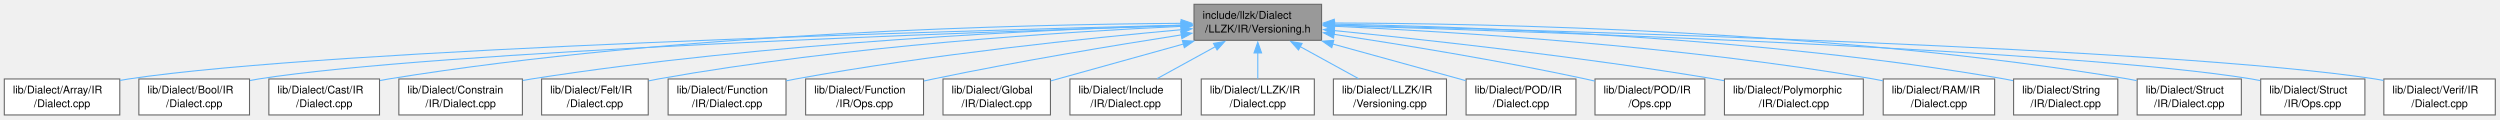
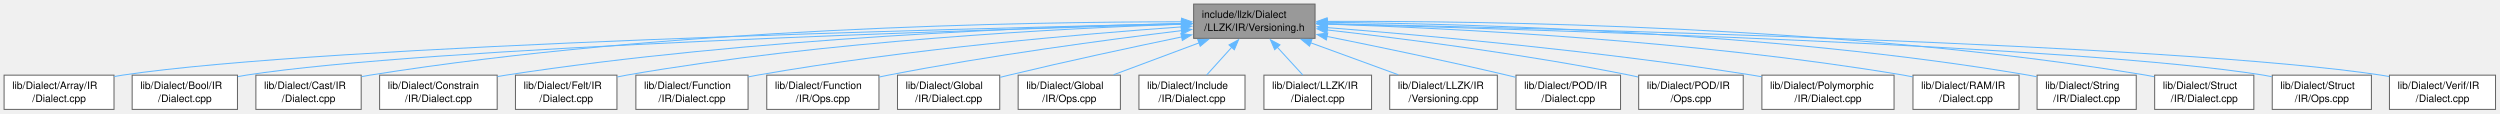
- <svg xmlns="http://www.w3.org/2000/svg" xmlns:xlink="http://www.w3.org/1999/xlink" width="2327pt" height="111pt" viewBox="0.00 0.00 2327.00 111.00">
+ <svg xmlns="http://www.w3.org/2000/svg" xmlns:xlink="http://www.w3.org/1999/xlink" width="2445pt" height="111pt" viewBox="0.00 0.00 2445.00 111.00">
  <g id="graph0" class="graph" transform="scale(1 1) rotate(0) translate(4 107)">
    <g id="Node000001" class="node">
      <g id="a_Node000001">
        <a xlink:title=" ">
-           <polygon fill="#999999" stroke="#666666" points="1226.12,-103 1107.38,-103 1107.38,-69.5 1226.12,-69.5 1226.12,-103" />
-           <text xml:space="preserve" text-anchor="start" x="1115.38" y="-89.5" font-family="Helvetica,sans-Serif" font-size="10.00">include/llzk/Dialect</text>
-           <text xml:space="preserve" text-anchor="middle" x="1166.75" y="-76.75" font-family="Helvetica,sans-Serif" font-size="10.00">/LLZK/IR/Versioning.h</text>
+           <polygon fill="#999999" stroke="#666666" points="1282.12,-103 1163.38,-103 1163.38,-69.5 1282.12,-69.5 1282.12,-103" />
+           <text xml:space="preserve" text-anchor="start" x="1171.38" y="-89.5" font-family="Helvetica,sans-Serif" font-size="10.00">include/llzk/Dialect</text>
+           <text xml:space="preserve" text-anchor="middle" x="1222.75" y="-76.75" font-family="Helvetica,sans-Serif" font-size="10.00">/LLZK/IR/Versioning.h</text>
        </a>
      </g>
    </g>
    <g id="Node000002" class="node">
      <g id="a_Node000002">
        <a xlink:href="Array_2IR_2Dialect_8cpp.html" target="_top" xlink:title=" ">
          <polygon fill="white" stroke="#666666" points="107.5,-33.5 0,-33.5 0,0 107.5,0 107.5,-33.5" />
          <text xml:space="preserve" text-anchor="start" x="8" y="-20" font-family="Helvetica,sans-Serif" font-size="10.00">lib/Dialect/Array/IR</text>
          <text xml:space="preserve" text-anchor="middle" x="53.75" y="-7.25" font-family="Helvetica,sans-Serif" font-size="10.00">/Dialect.cpp</text>
        </a>
      </g>
    </g>
    <g id="edge1_Node000001_Node000002" class="edge">
      <g id="a_edge1_Node000001_Node000002">
        <a xlink:title=" ">
-           <path fill="none" stroke="#63b8ff" d="M1095.66,-83.6C891.42,-78.56 305.49,-61.98 115.75,-33.5 113.11,-33.1 110.43,-32.64 107.72,-32.14" />
-           <polygon fill="#63b8ff" stroke="#63b8ff" points="1095.52,-87.1 1105.6,-83.84 1095.69,-80.1 1095.52,-87.1" />
+           <path fill="none" stroke="#63b8ff" d="M1151.86,-83.81C940.49,-79.21 316.86,-63.43 115.75,-33.5 113.11,-33.11 110.43,-32.65 107.72,-32.14" />
+           <polygon fill="#63b8ff" stroke="#63b8ff" points="1151.51,-87.3 1161.59,-84.02 1151.66,-80.3 1151.51,-87.3" />
        </a>
      </g>
    </g>
    <g id="Node000003" class="node">
      <g id="a_Node000003">
        <a xlink:href="Bool_2IR_2Dialect_8cpp.html" target="_top" xlink:title=" ">
          <polygon fill="white" stroke="#666666" points="228.25,-33.5 125.25,-33.5 125.25,0 228.25,0 228.25,-33.5" />
          <text xml:space="preserve" text-anchor="start" x="133.25" y="-20" font-family="Helvetica,sans-Serif" font-size="10.00">lib/Dialect/Bool/IR</text>
          <text xml:space="preserve" text-anchor="middle" x="176.75" y="-7.25" font-family="Helvetica,sans-Serif" font-size="10.00">/Dialect.cpp</text>
        </a>
      </g>
    </g>
    <g id="edge2_Node000001_Node000003" class="edge">
      <g id="a_edge2_Node000001_Node000003">
        <a xlink:title=" ">
-           <path fill="none" stroke="#63b8ff" d="M1095.53,-83.14C907.7,-77.29 402.02,-59.52 236.75,-33.5 234.09,-33.08 231.38,-32.59 228.65,-32.06" />
-           <polygon fill="#63b8ff" stroke="#63b8ff" points="1095.28,-86.64 1105.39,-83.45 1095.5,-79.64 1095.28,-86.64" />
+           <path fill="none" stroke="#63b8ff" d="M1151.67,-83.41C956.18,-78.03 413.3,-61.01 236.75,-33.5 234.09,-33.09 231.38,-32.6 228.65,-32.07" />
+           <polygon fill="#63b8ff" stroke="#63b8ff" points="1151.33,-86.9 1161.42,-83.67 1151.52,-79.9 1151.33,-86.9" />
        </a>
      </g>
    </g>
    <g id="Node000004" class="node">
      <g id="a_Node000004">
        <a xlink:href="Cast_2IR_2Dialect_8cpp.html" target="_top" xlink:title=" ">
          <polygon fill="white" stroke="#666666" points="349.25,-33.5 246.25,-33.5 246.25,0 349.25,0 349.25,-33.5" />
          <text xml:space="preserve" text-anchor="start" x="254.25" y="-20" font-family="Helvetica,sans-Serif" font-size="10.00">lib/Dialect/Cast/IR</text>
          <text xml:space="preserve" text-anchor="middle" x="297.75" y="-7.25" font-family="Helvetica,sans-Serif" font-size="10.00">/Dialect.cpp</text>
        </a>
      </g>
    </g>
    <g id="edge3_Node000001_Node000004" class="edge">
      <g id="a_edge3_Node000001_Node000004">
        <a xlink:title=" ">
-           <path fill="none" stroke="#63b8ff" d="M1095.44,-85.29C953.86,-84.35 627.68,-77.14 357.75,-33.5 355.09,-33.07 352.38,-32.57 349.65,-32.03" />
-           <polygon fill="#63b8ff" stroke="#63b8ff" points="1095.4,-88.79 1105.42,-85.34 1095.44,-81.79 1095.4,-88.79" />
+           <path fill="none" stroke="#63b8ff" d="M1151.89,-85.71C1003.55,-85.65 649.87,-80.11 357.75,-33.5 355.09,-33.08 352.38,-32.58 349.65,-32.04" />
+           <polygon fill="#63b8ff" stroke="#63b8ff" points="1151.55,-89.21 1161.54,-85.71 1151.54,-82.21 1151.55,-89.21" />
        </a>
      </g>
    </g>
    <g id="Node000005" class="node">
      <g id="a_Node000005">
        <a xlink:href="Constrain_2IR_2Dialect_8cpp.html" target="_top" xlink:title=" ">
          <polygon fill="white" stroke="#666666" points="482.25,-33.5 367.25,-33.5 367.25,0 482.25,0 482.25,-33.5" />
          <text xml:space="preserve" text-anchor="start" x="375.25" y="-20" font-family="Helvetica,sans-Serif" font-size="10.00">lib/Dialect/Constrain</text>
          <text xml:space="preserve" text-anchor="middle" x="424.75" y="-7.25" font-family="Helvetica,sans-Serif" font-size="10.00">/IR/Dialect.cpp</text>
        </a>
      </g>
    </g>
    <g id="edge4_Node000001_Node000005" class="edge">
      <g id="a_edge4_Node000001_Node000005">
        <a xlink:title=" ">
-           <path fill="none" stroke="#63b8ff" d="M1096,-83.5C972.49,-79.64 709.8,-67.8 490.75,-33.5 488.07,-33.08 485.34,-32.61 482.6,-32.1" />
-           <polygon fill="#63b8ff" stroke="#63b8ff" points="1095.54,-86.99 1105.65,-83.8 1095.76,-80 1095.54,-86.99" />
+           <path fill="none" stroke="#63b8ff" d="M1151.63,-84.08C1020.32,-81.07 731.25,-70.44 490.75,-33.5 488.07,-33.09 485.34,-32.62 482.59,-32.12" />
+           <polygon fill="#63b8ff" stroke="#63b8ff" points="1151.49,-87.58 1161.57,-84.3 1151.65,-80.58 1151.49,-87.58" />
        </a>
      </g>
    </g>
    <g id="Node000006" class="node">
      <g id="a_Node000006">
        <a xlink:href="Felt_2IR_2Dialect_8cpp.html" target="_top" xlink:title=" ">
          <polygon fill="white" stroke="#666666" points="599.38,-33.5 500.12,-33.5 500.12,0 599.38,0 599.38,-33.5" />
          <text xml:space="preserve" text-anchor="start" x="508.12" y="-20" font-family="Helvetica,sans-Serif" font-size="10.00">lib/Dialect/Felt/IR</text>
          <text xml:space="preserve" text-anchor="middle" x="549.75" y="-7.25" font-family="Helvetica,sans-Serif" font-size="10.00">/Dialect.cpp</text>
        </a>
      </g>
    </g>
    <g id="edge5_Node000001_Node000006" class="edge">
      <g id="a_edge5_Node000001_Node000006">
        <a xlink:title=" ">
-           <path fill="none" stroke="#63b8ff" d="M1096.03,-82.51C989.61,-77.53 782.25,-64.48 608.75,-33.5 605.83,-32.98 602.84,-32.38 599.83,-31.73" />
-           <polygon fill="#63b8ff" stroke="#63b8ff" points="1095.6,-85.99 1105.75,-82.95 1095.92,-79 1095.6,-85.99" />
+           <path fill="none" stroke="#63b8ff" d="M1151.61,-83.33C1036.68,-79.32 803.36,-67.4 608.75,-33.5 605.83,-32.99 602.84,-32.4 599.83,-31.76" />
+           <polygon fill="#63b8ff" stroke="#63b8ff" points="1151.41,-86.83 1161.52,-83.67 1151.64,-79.83 1151.41,-86.83" />
        </a>
      </g>
    </g>
    <g id="Node000007" class="node">
      <g id="a_Node000007">
        <a xlink:href="Function_2IR_2Dialect_8cpp.html" target="_top" xlink:title=" ">
          <polygon fill="white" stroke="#666666" points="727.62,-33.5 617.88,-33.5 617.88,0 727.62,0 727.62,-33.5" />
          <text xml:space="preserve" text-anchor="start" x="625.88" y="-20" font-family="Helvetica,sans-Serif" font-size="10.00">lib/Dialect/Function</text>
          <text xml:space="preserve" text-anchor="middle" x="672.75" y="-7.25" font-family="Helvetica,sans-Serif" font-size="10.00">/IR/Dialect.cpp</text>
        </a>
      </g>
    </g>
    <g id="edge6_Node000001_Node000007" class="edge">
      <g id="a_edge6_Node000001_Node000007">
        <a xlink:title=" ">
-           <path fill="none" stroke="#63b8ff" d="M1095.53,-79.35C1009.92,-71.64 862.1,-56.38 736.75,-33.5 733.82,-32.97 730.83,-32.38 727.82,-31.75" />
-           <polygon fill="#63b8ff" stroke="#63b8ff" points="1095.16,-82.83 1105.43,-80.23 1095.78,-75.86 1095.16,-82.83" />
+           <path fill="none" stroke="#63b8ff" d="M1151.42,-80.69C1056.32,-73.91 882.97,-59.16 736.75,-33.5 733.82,-32.99 730.82,-32.41 727.81,-31.8" />
+           <polygon fill="#63b8ff" stroke="#63b8ff" points="1151.18,-84.18 1161.4,-81.39 1151.67,-77.2 1151.18,-84.18" />
        </a>
      </g>
    </g>
    <g id="Node000008" class="node">
      <g id="a_Node000008">
        <a xlink:href="Function_2IR_2Ops_8cpp.html" target="_top" xlink:title=" ">
          <polygon fill="white" stroke="#666666" points="855.62,-33.5 745.88,-33.5 745.88,0 855.62,0 855.62,-33.5" />
          <text xml:space="preserve" text-anchor="start" x="753.88" y="-20" font-family="Helvetica,sans-Serif" font-size="10.00">lib/Dialect/Function</text>
          <text xml:space="preserve" text-anchor="middle" x="800.75" y="-7.25" font-family="Helvetica,sans-Serif" font-size="10.00">/IR/Ops.cpp</text>
        </a>
      </g>
    </g>
    <g id="edge7_Node000001_Node000008" class="edge">
      <g id="a_edge7_Node000001_Node000008">
        <a xlink:title=" ">
-           <path fill="none" stroke="#63b8ff" d="M1095.81,-74.56C1034.44,-64.97 943.43,-49.9 864.75,-33.5 861.84,-32.89 858.86,-32.25 855.85,-31.58" />
-           <polygon fill="#63b8ff" stroke="#63b8ff" points="1095,-77.98 1105.42,-76.06 1096.08,-71.06 1095,-77.98" />
+           <path fill="none" stroke="#63b8ff" d="M1151.65,-77.05C1079.16,-68.21 963.63,-52.77 864.75,-33.5 861.83,-32.93 858.84,-32.32 855.83,-31.67" />
+           <polygon fill="#63b8ff" stroke="#63b8ff" points="1151.06,-80.51 1161.4,-78.23 1151.9,-73.56 1151.06,-80.51" />
        </a>
      </g>
    </g>
    <g id="Node000009" class="node">
      <g id="a_Node000009">
        <a xlink:href="Global_2IR_2Dialect_8cpp.html" target="_top" xlink:title=" ">
          <polygon fill="white" stroke="#666666" points="973.75,-33.5 873.75,-33.5 873.75,0 973.75,0 973.75,-33.5" />
          <text xml:space="preserve" text-anchor="start" x="881.75" y="-20" font-family="Helvetica,sans-Serif" font-size="10.00">lib/Dialect/Global</text>
          <text xml:space="preserve" text-anchor="middle" x="923.75" y="-7.25" font-family="Helvetica,sans-Serif" font-size="10.00">/IR/Dialect.cpp</text>
        </a>
      </g>
    </g>
    <g id="edge8_Node000001_Node000009" class="edge">
      <g id="a_edge8_Node000001_Node000009">
        <a xlink:title=" ">
-           <path fill="none" stroke="#63b8ff" d="M1097.7,-66.07C1058.32,-55.13 1009.84,-41.66 974.08,-31.73" />
-           <polygon fill="#63b8ff" stroke="#63b8ff" points="1096.52,-69.37 1107.09,-68.68 1098.39,-62.63 1096.52,-69.37" />
+           <path fill="none" stroke="#63b8ff" d="M1151.71,-70.88C1103.84,-60.96 1039.33,-47.14 982.75,-33.5 979.97,-32.83 977.12,-32.12 974.24,-31.4" />
+           <polygon fill="#63b8ff" stroke="#63b8ff" points="1150.91,-74.28 1161.41,-72.88 1152.33,-67.43 1150.91,-74.28" />
        </a>
      </g>
    </g>
    <g id="Node000010" class="node">
      <g id="a_Node000010">
-         <a xlink:href="Include_2IR_2Dialect_8cpp.html" target="_top" xlink:title=" ">
-           <polygon fill="white" stroke="#666666" points="1095.62,-33.5 991.88,-33.5 991.88,0 1095.62,0 1095.62,-33.5" />
-           <text xml:space="preserve" text-anchor="start" x="999.88" y="-20" font-family="Helvetica,sans-Serif" font-size="10.00">lib/Dialect/Include</text>
-           <text xml:space="preserve" text-anchor="middle" x="1043.75" y="-7.25" font-family="Helvetica,sans-Serif" font-size="10.00">/IR/Dialect.cpp</text>
+         <a xlink:href="Global_2IR_2Ops_8cpp.html" target="_top" xlink:title=" ">
+           <polygon fill="white" stroke="#666666" points="1091.75,-33.5 991.75,-33.5 991.75,0 1091.75,0 1091.75,-33.5" />
+           <text xml:space="preserve" text-anchor="start" x="999.75" y="-20" font-family="Helvetica,sans-Serif" font-size="10.00">lib/Dialect/Global</text>
+           <text xml:space="preserve" text-anchor="middle" x="1041.75" y="-7.25" font-family="Helvetica,sans-Serif" font-size="10.00">/IR/Ops.cpp</text>
        </a>
      </g>
    </g>
    <g id="edge9_Node000001_Node000010" class="edge">
      <g id="a_edge9_Node000001_Node000010">
        <a xlink:title=" ">
-           <path fill="none" stroke="#63b8ff" d="M1127.28,-63.59C1109.64,-53.91 1089.21,-42.7 1072.97,-33.79" />
-           <polygon fill="#63b8ff" stroke="#63b8ff" points="1125.51,-66.61 1135.96,-68.35 1128.88,-60.47 1125.51,-66.61" />
+           <path fill="none" stroke="#63b8ff" d="M1168.67,-65.08C1141.95,-55.12 1110.15,-43.26 1085.06,-33.9" />
+           <polygon fill="#63b8ff" stroke="#63b8ff" points="1167.39,-68.34 1177.98,-68.55 1169.83,-61.78 1167.39,-68.34" />
        </a>
      </g>
    </g>
    <g id="Node000011" class="node">
      <g id="a_Node000011">
-         <a xlink:href="LLZK_2IR_2Dialect_8cpp.html" target="_top" xlink:title=" ">
-           <polygon fill="white" stroke="#666666" points="1219.38,-33.5 1114.12,-33.5 1114.12,0 1219.38,0 1219.38,-33.5" />
-           <text xml:space="preserve" text-anchor="start" x="1122.12" y="-20" font-family="Helvetica,sans-Serif" font-size="10.00">lib/Dialect/LLZK/IR</text>
-           <text xml:space="preserve" text-anchor="middle" x="1166.75" y="-7.25" font-family="Helvetica,sans-Serif" font-size="10.00">/Dialect.cpp</text>
+         <a xlink:href="Include_2IR_2Dialect_8cpp.html" target="_top" xlink:title=" ">
+           <polygon fill="white" stroke="#666666" points="1213.62,-33.5 1109.88,-33.5 1109.88,0 1213.62,0 1213.62,-33.5" />
+           <text xml:space="preserve" text-anchor="start" x="1117.88" y="-20" font-family="Helvetica,sans-Serif" font-size="10.00">lib/Dialect/Include</text>
+           <text xml:space="preserve" text-anchor="middle" x="1161.75" y="-7.25" font-family="Helvetica,sans-Serif" font-size="10.00">/IR/Dialect.cpp</text>
        </a>
      </g>
    </g>
    <g id="edge10_Node000001_Node000011" class="edge">
      <g id="a_edge10_Node000001_Node000011">
        <a xlink:title=" ">
-           <path fill="none" stroke="#63b8ff" d="M1166.75,-57.81C1166.75,-49.59 1166.75,-40.84 1166.75,-33.63" />
-           <polygon fill="#63b8ff" stroke="#63b8ff" points="1163.25,-57.74 1166.75,-67.74 1170.25,-57.74 1163.25,-57.74" />
+           <path fill="none" stroke="#63b8ff" d="M1200.78,-60.94C1192.57,-51.85 1183.45,-41.77 1176.1,-33.63" />
+           <polygon fill="#63b8ff" stroke="#63b8ff" points="1197.98,-63.06 1207.28,-68.13 1203.17,-58.36 1197.98,-63.06" />
        </a>
      </g>
    </g>
    <g id="Node000012" class="node">
      <g id="a_Node000012">
-         <a xlink:href="Versioning_8cpp.html" target="_top" xlink:title=" ">
-           <polygon fill="white" stroke="#666666" points="1342.38,-33.5 1237.12,-33.5 1237.12,0 1342.38,0 1342.38,-33.5" />
-           <text xml:space="preserve" text-anchor="start" x="1245.12" y="-20" font-family="Helvetica,sans-Serif" font-size="10.00">lib/Dialect/LLZK/IR</text>
-           <text xml:space="preserve" text-anchor="middle" x="1289.75" y="-7.25" font-family="Helvetica,sans-Serif" font-size="10.00">/Versioning.cpp</text>
+         <a xlink:href="LLZK_2IR_2Dialect_8cpp.html" target="_top" xlink:title=" ">
+           <polygon fill="white" stroke="#666666" points="1337.38,-33.5 1232.12,-33.5 1232.12,0 1337.38,0 1337.38,-33.5" />
+           <text xml:space="preserve" text-anchor="start" x="1240.12" y="-20" font-family="Helvetica,sans-Serif" font-size="10.00">lib/Dialect/LLZK/IR</text>
+           <text xml:space="preserve" text-anchor="middle" x="1284.75" y="-7.25" font-family="Helvetica,sans-Serif" font-size="10.00">/Dialect.cpp</text>
        </a>
      </g>
    </g>
    <g id="edge11_Node000001_Node000012" class="edge">
      <g id="a_edge11_Node000001_Node000012">
        <a xlink:title=" ">
-           <path fill="none" stroke="#63b8ff" d="M1206.22,-63.59C1223.86,-53.91 1244.29,-42.7 1260.53,-33.79" />
-           <polygon fill="#63b8ff" stroke="#63b8ff" points="1204.62,-60.47 1197.54,-68.35 1207.99,-66.61 1204.62,-60.47" />
+           <path fill="none" stroke="#63b8ff" d="M1245.08,-60.94C1253.43,-51.85 1262.69,-41.77 1270.16,-33.63" />
+           <polygon fill="#63b8ff" stroke="#63b8ff" points="1242.65,-58.41 1238.47,-68.14 1247.81,-63.14 1242.65,-58.41" />
        </a>
      </g>
    </g>
    <g id="Node000013" class="node">
      <g id="a_Node000013">
-         <a xlink:href="POD_2IR_2Dialect_8cpp.html" target="_top" xlink:title=" ">
-           <polygon fill="white" stroke="#666666" points="1462.88,-33.5 1360.62,-33.5 1360.62,0 1462.88,0 1462.88,-33.5" />
-           <text xml:space="preserve" text-anchor="start" x="1368.62" y="-20" font-family="Helvetica,sans-Serif" font-size="10.00">lib/Dialect/POD/IR</text>
-           <text xml:space="preserve" text-anchor="middle" x="1411.75" y="-7.25" font-family="Helvetica,sans-Serif" font-size="10.00">/Dialect.cpp</text>
+         <a xlink:href="Versioning_8cpp.html" target="_top" xlink:title=" ">
+           <polygon fill="white" stroke="#666666" points="1460.38,-33.5 1355.12,-33.5 1355.12,0 1460.38,0 1460.38,-33.5" />
+           <text xml:space="preserve" text-anchor="start" x="1363.12" y="-20" font-family="Helvetica,sans-Serif" font-size="10.00">lib/Dialect/LLZK/IR</text>
+           <text xml:space="preserve" text-anchor="middle" x="1407.75" y="-7.25" font-family="Helvetica,sans-Serif" font-size="10.00">/Versioning.cpp</text>
        </a>
      </g>
    </g>
    <g id="edge12_Node000001_Node000013" class="edge">
      <g id="a_edge12_Node000001_Node000013">
        <a xlink:title=" ">
-           <path fill="none" stroke="#63b8ff" d="M1236.29,-66.09C1275.71,-55.23 1324.19,-41.87 1360.2,-31.95" />
-           <polygon fill="#63b8ff" stroke="#63b8ff" points="1235.6,-62.65 1226.89,-68.68 1237.46,-69.4 1235.6,-62.65" />
+           <path fill="none" stroke="#63b8ff" d="M1277.66,-65.22C1305.04,-55.22 1337.72,-43.3 1363.48,-33.9" />
+           <polygon fill="#63b8ff" stroke="#63b8ff" points="1276.68,-61.85 1268.48,-68.56 1279.08,-68.42 1276.68,-61.85" />
        </a>
      </g>
    </g>
    <g id="Node000014" class="node">
      <g id="a_Node000014">
-         <a xlink:href="POD_2IR_2Ops_8cpp.html" target="_top" xlink:title=" ">
-           <polygon fill="white" stroke="#666666" points="1582.88,-33.5 1480.62,-33.5 1480.62,0 1582.88,0 1582.88,-33.5" />
-           <text xml:space="preserve" text-anchor="start" x="1488.62" y="-20" font-family="Helvetica,sans-Serif" font-size="10.00">lib/Dialect/POD/IR</text>
-           <text xml:space="preserve" text-anchor="middle" x="1531.75" y="-7.25" font-family="Helvetica,sans-Serif" font-size="10.00">/Ops.cpp</text>
+         <a xlink:href="POD_2IR_2Dialect_8cpp.html" target="_top" xlink:title=" ">
+           <polygon fill="white" stroke="#666666" points="1580.88,-33.5 1478.62,-33.5 1478.62,0 1580.88,0 1580.88,-33.5" />
+           <text xml:space="preserve" text-anchor="start" x="1486.62" y="-20" font-family="Helvetica,sans-Serif" font-size="10.00">lib/Dialect/POD/IR</text>
+           <text xml:space="preserve" text-anchor="middle" x="1529.75" y="-7.25" font-family="Helvetica,sans-Serif" font-size="10.00">/Dialect.cpp</text>
        </a>
      </g>
    </g>
    <g id="edge13_Node000001_Node000014" class="edge">
      <g id="a_edge13_Node000001_Node000014">
        <a xlink:title=" ">
-           <path fill="none" stroke="#63b8ff" d="M1237.59,-75.05C1299.63,-65.69 1392.05,-50.69 1471.75,-33.5 1474.59,-32.89 1477.5,-32.23 1480.43,-31.54" />
-           <polygon fill="#63b8ff" stroke="#63b8ff" points="1237.24,-71.56 1227.87,-76.51 1238.28,-78.49 1237.24,-71.56" />
+           <path fill="none" stroke="#63b8ff" d="M1293.8,-71.35C1343.27,-61.43 1410.7,-47.43 1469.75,-33.5 1472.58,-32.83 1475.48,-32.13 1478.41,-31.41" />
+           <polygon fill="#63b8ff" stroke="#63b8ff" points="1293.18,-67.9 1284.06,-73.29 1294.55,-74.77 1293.18,-67.9" />
        </a>
      </g>
    </g>
    <g id="Node000015" class="node">
      <g id="a_Node000015">
-         <a xlink:href="Polymorphic_2IR_2Dialect_8cpp.html" target="_top" xlink:title=" ">
-           <polygon fill="white" stroke="#666666" points="1730.38,-33.5 1601.12,-33.5 1601.12,0 1730.38,0 1730.38,-33.5" />
-           <text xml:space="preserve" text-anchor="start" x="1609.12" y="-20" font-family="Helvetica,sans-Serif" font-size="10.00">lib/Dialect/Polymorphic</text>
-           <text xml:space="preserve" text-anchor="middle" x="1665.75" y="-7.25" font-family="Helvetica,sans-Serif" font-size="10.00">/IR/Dialect.cpp</text>
+         <a xlink:href="POD_2IR_2Ops_8cpp.html" target="_top" xlink:title=" ">
+           <polygon fill="white" stroke="#666666" points="1700.88,-33.5 1598.62,-33.5 1598.62,0 1700.88,0 1700.88,-33.5" />
+           <text xml:space="preserve" text-anchor="start" x="1606.62" y="-20" font-family="Helvetica,sans-Serif" font-size="10.00">lib/Dialect/POD/IR</text>
+           <text xml:space="preserve" text-anchor="middle" x="1649.75" y="-7.25" font-family="Helvetica,sans-Serif" font-size="10.00">/Ops.cpp</text>
        </a>
      </g>
    </g>
    <g id="edge14_Node000001_Node000015" class="edge">
      <g id="a_edge14_Node000001_Node000015">
        <a xlink:title=" ">
-           <path fill="none" stroke="#63b8ff" d="M1237.74,-78.55C1322.35,-70.11 1467.86,-54.19 1591.75,-33.5 1594.73,-33 1597.77,-32.47 1600.84,-31.91" />
-           <polygon fill="#63b8ff" stroke="#63b8ff" points="1237.58,-75.05 1227.97,-79.51 1238.27,-82.01 1237.58,-75.05" />
+           <path fill="none" stroke="#63b8ff" d="M1293.61,-77.74C1367.83,-69.3 1487.59,-54.04 1589.75,-33.5 1592.5,-32.95 1595.3,-32.35 1598.13,-31.71" />
+           <polygon fill="#63b8ff" stroke="#63b8ff" points="1293.59,-74.22 1284.05,-78.82 1294.38,-81.18 1293.59,-74.22" />
        </a>
      </g>
    </g>
    <g id="Node000016" class="node">
      <g id="a_Node000016">
-         <a xlink:href="RAM_2IR_2Dialect_8cpp.html" target="_top" xlink:title=" ">
-           <polygon fill="white" stroke="#666666" points="1852.62,-33.5 1748.88,-33.5 1748.88,0 1852.62,0 1852.62,-33.5" />
-           <text xml:space="preserve" text-anchor="start" x="1756.88" y="-20" font-family="Helvetica,sans-Serif" font-size="10.00">lib/Dialect/RAM/IR</text>
-           <text xml:space="preserve" text-anchor="middle" x="1800.75" y="-7.25" font-family="Helvetica,sans-Serif" font-size="10.00">/Dialect.cpp</text>
+         <a xlink:href="Polymorphic_2IR_2Dialect_8cpp.html" target="_top" xlink:title=" ">
+           <polygon fill="white" stroke="#666666" points="1848.38,-33.5 1719.12,-33.5 1719.12,0 1848.38,0 1848.38,-33.5" />
+           <text xml:space="preserve" text-anchor="start" x="1727.12" y="-20" font-family="Helvetica,sans-Serif" font-size="10.00">lib/Dialect/Polymorphic</text>
+           <text xml:space="preserve" text-anchor="middle" x="1783.75" y="-7.25" font-family="Helvetica,sans-Serif" font-size="10.00">/IR/Dialect.cpp</text>
        </a>
      </g>
    </g>
    <g id="edge15_Node000001_Node000016" class="edge">
      <g id="a_edge15_Node000001_Node000016">
        <a xlink:title=" ">
-           <path fill="none" stroke="#63b8ff" d="M1238.03,-82.54C1346.88,-77.56 1560.75,-64.48 1739.75,-33.5 1742.66,-33 1745.63,-32.42 1748.63,-31.8" />
-           <polygon fill="#63b8ff" stroke="#63b8ff" points="1237.9,-79.04 1228.07,-82.98 1238.22,-86.03 1237.9,-79.04" />
+           <path fill="none" stroke="#63b8ff" d="M1293.82,-80.02C1388.93,-72.5 1562.7,-56.9 1709.75,-33.5 1712.73,-33.03 1715.78,-32.51 1718.85,-31.96" />
+           <polygon fill="#63b8ff" stroke="#63b8ff" points="1293.82,-76.51 1284.12,-80.78 1294.37,-83.49 1293.82,-76.51" />
        </a>
      </g>
    </g>
    <g id="Node000017" class="node">
      <g id="a_Node000017">
-         <a xlink:href="String_2IR_2Dialect_8cpp.html" target="_top" xlink:title=" ">
-           <polygon fill="white" stroke="#666666" points="1967.25,-33.5 1870.25,-33.5 1870.25,0 1967.25,0 1967.25,-33.5" />
-           <text xml:space="preserve" text-anchor="start" x="1878.25" y="-20" font-family="Helvetica,sans-Serif" font-size="10.00">lib/Dialect/String</text>
-           <text xml:space="preserve" text-anchor="middle" x="1918.75" y="-7.25" font-family="Helvetica,sans-Serif" font-size="10.00">/IR/Dialect.cpp</text>
+         <a xlink:href="RAM_2IR_2Dialect_8cpp.html" target="_top" xlink:title=" ">
+           <polygon fill="white" stroke="#666666" points="1970.62,-33.5 1866.88,-33.5 1866.88,0 1970.62,0 1970.62,-33.5" />
+           <text xml:space="preserve" text-anchor="start" x="1874.88" y="-20" font-family="Helvetica,sans-Serif" font-size="10.00">lib/Dialect/RAM/IR</text>
+           <text xml:space="preserve" text-anchor="middle" x="1918.75" y="-7.25" font-family="Helvetica,sans-Serif" font-size="10.00">/Dialect.cpp</text>
        </a>
      </g>
    </g>
    <g id="edge16_Node000001_Node000017" class="edge">
      <g id="a_edge16_Node000001_Node000017">
        <a xlink:title=" ">
-           <path fill="none" stroke="#63b8ff" d="M1237.67,-84.52C1364.03,-82.22 1636.04,-72.7 1861.75,-33.5 1864.38,-33.04 1867.06,-32.52 1869.76,-31.94" />
-           <polygon fill="#63b8ff" stroke="#63b8ff" points="1237.72,-81.02 1227.78,-84.69 1237.84,-88.02 1237.72,-81.02" />
+           <path fill="none" stroke="#63b8ff" d="M1293.61,-83.43C1411.45,-79.53 1654.82,-67.71 1857.75,-33.5 1860.66,-33.01 1863.64,-32.45 1866.63,-31.83" />
+           <polygon fill="#63b8ff" stroke="#63b8ff" points="1293.66,-79.93 1283.78,-83.75 1293.88,-86.93 1293.66,-79.93" />
        </a>
      </g>
    </g>
    <g id="Node000018" class="node">
      <g id="a_Node000018">
-         <a xlink:href="Struct_2IR_2Dialect_8cpp.html" target="_top" xlink:title=" ">
-           <polygon fill="white" stroke="#666666" points="2082.25,-33.5 1985.25,-33.5 1985.25,0 2082.25,0 2082.25,-33.5" />
-           <text xml:space="preserve" text-anchor="start" x="1993.25" y="-20" font-family="Helvetica,sans-Serif" font-size="10.00">lib/Dialect/Struct</text>
-           <text xml:space="preserve" text-anchor="middle" x="2033.75" y="-7.25" font-family="Helvetica,sans-Serif" font-size="10.00">/IR/Dialect.cpp</text>
+         <a xlink:href="String_2IR_2Dialect_8cpp.html" target="_top" xlink:title=" ">
+           <polygon fill="white" stroke="#666666" points="2085.25,-33.5 1988.25,-33.5 1988.25,0 2085.25,0 2085.25,-33.5" />
+           <text xml:space="preserve" text-anchor="start" x="1996.25" y="-20" font-family="Helvetica,sans-Serif" font-size="10.00">lib/Dialect/String</text>
+           <text xml:space="preserve" text-anchor="middle" x="2036.75" y="-7.25" font-family="Helvetica,sans-Serif" font-size="10.00">/IR/Dialect.cpp</text>
        </a>
      </g>
    </g>
    <g id="edge17_Node000001_Node000018" class="edge">
      <g id="a_edge17_Node000001_Node000018">
        <a xlink:title=" ">
-           <path fill="none" stroke="#63b8ff" d="M1237.93,-85.6C1379.63,-85.22 1706.6,-78.95 1976.75,-33.5 1979.38,-33.06 1982.07,-32.54 1984.77,-31.97" />
-           <polygon fill="#63b8ff" stroke="#63b8ff" points="1237.94,-82.1 1227.94,-85.61 1237.95,-89.1 1237.94,-82.1" />
+           <path fill="none" stroke="#63b8ff" d="M1293.97,-85.14C1428.81,-83.88 1730.23,-76.05 1979.75,-33.5 1982.38,-33.05 1985.07,-32.53 1987.77,-31.96" />
+           <polygon fill="#63b8ff" stroke="#63b8ff" points="1294.09,-81.64 1284.12,-85.22 1294.15,-88.64 1294.09,-81.64" />
        </a>
      </g>
    </g>
    <g id="Node000019" class="node">
      <g id="a_Node000019">
-         <a xlink:href="Struct_2IR_2Ops_8cpp.html" target="_top" xlink:title=" ">
-           <polygon fill="white" stroke="#666666" points="2197.25,-33.5 2100.25,-33.5 2100.25,0 2197.25,0 2197.25,-33.5" />
-           <text xml:space="preserve" text-anchor="start" x="2108.25" y="-20" font-family="Helvetica,sans-Serif" font-size="10.00">lib/Dialect/Struct</text>
-           <text xml:space="preserve" text-anchor="middle" x="2148.75" y="-7.25" font-family="Helvetica,sans-Serif" font-size="10.00">/IR/Ops.cpp</text>
+         <a xlink:href="Struct_2IR_2Dialect_8cpp.html" target="_top" xlink:title=" ">
+           <polygon fill="white" stroke="#666666" points="2200.25,-33.5 2103.25,-33.5 2103.25,0 2200.25,0 2200.25,-33.5" />
+           <text xml:space="preserve" text-anchor="start" x="2111.25" y="-20" font-family="Helvetica,sans-Serif" font-size="10.00">lib/Dialect/Struct</text>
+           <text xml:space="preserve" text-anchor="middle" x="2151.75" y="-7.25" font-family="Helvetica,sans-Serif" font-size="10.00">/IR/Dialect.cpp</text>
        </a>
      </g>
    </g>
    <g id="edge18_Node000001_Node000019" class="edge">
      <g id="a_edge18_Node000001_Node000019">
        <a xlink:title=" ">
-           <path fill="none" stroke="#63b8ff" d="M1237.94,-83.24C1425.07,-77.63 1927.64,-60.45 2091.75,-33.5 2094.38,-33.07 2097.07,-32.56 2099.77,-32" />
-           <polygon fill="#63b8ff" stroke="#63b8ff" points="1238.01,-79.73 1228.12,-83.53 1238.22,-86.73 1238.01,-79.73" />
+           <path fill="none" stroke="#63b8ff" d="M1293.68,-86.06C1442.99,-86.68 1800.21,-82.37 2094.75,-33.5 2097.38,-33.06 2100.07,-32.55 2102.77,-31.99" />
+           <polygon fill="#63b8ff" stroke="#63b8ff" points="1293.97,-82.57 1283.95,-86.02 1293.93,-89.57 1293.97,-82.57" />
        </a>
      </g>
    </g>
    <g id="Node000020" class="node">
      <g id="a_Node000020">
-         <a xlink:href="Verif_2IR_2Dialect_8cpp.html" target="_top" xlink:title=" ">
-           <polygon fill="white" stroke="#666666" points="2318.62,-33.5 2214.88,-33.5 2214.88,0 2318.62,0 2318.62,-33.5" />
-           <text xml:space="preserve" text-anchor="start" x="2222.88" y="-20" font-family="Helvetica,sans-Serif" font-size="10.00">lib/Dialect/Verif/IR</text>
-           <text xml:space="preserve" text-anchor="middle" x="2266.75" y="-7.25" font-family="Helvetica,sans-Serif" font-size="10.00">/Dialect.cpp</text>
+         <a xlink:href="Struct_2IR_2Ops_8cpp.html" target="_top" xlink:title=" ">
+           <polygon fill="white" stroke="#666666" points="2315.25,-33.5 2218.25,-33.5 2218.25,0 2315.25,0 2315.25,-33.5" />
+           <text xml:space="preserve" text-anchor="start" x="2226.25" y="-20" font-family="Helvetica,sans-Serif" font-size="10.00">lib/Dialect/Struct</text>
+           <text xml:space="preserve" text-anchor="middle" x="2266.75" y="-7.25" font-family="Helvetica,sans-Serif" font-size="10.00">/IR/Ops.cpp</text>
        </a>
      </g>
    </g>
    <g id="edge19_Node000001_Node000020" class="edge">
      <g id="a_edge19_Node000001_Node000020">
        <a xlink:title=" ">
-           <path fill="none" stroke="#63b8ff" d="M1237.82,-83.63C1440.6,-78.7 2019.33,-62.44 2206.75,-33.5 2209.3,-33.11 2211.91,-32.65 2214.53,-32.14" />
-           <polygon fill="#63b8ff" stroke="#63b8ff" points="1237.87,-80.13 1227.96,-83.87 1238.04,-87.13 1237.87,-80.13" />
+           <path fill="none" stroke="#63b8ff" d="M1293.58,-83.53C1489.02,-78.48 2033.1,-62.19 2209.75,-33.5 2212.38,-33.07 2215.07,-32.57 2217.77,-32.01" />
+           <polygon fill="#63b8ff" stroke="#63b8ff" points="1293.74,-80.03 1283.83,-83.78 1293.92,-87.03 1293.74,-80.03" />
+         </a>
+       </g>
+     </g>
+     <g id="Node000021" class="node">
+       <g id="a_Node000021">
+         <a xlink:href="Verif_2IR_2Dialect_8cpp.html" target="_top" xlink:title=" ">
+           <polygon fill="white" stroke="#666666" points="2436.62,-33.5 2332.88,-33.5 2332.88,0 2436.62,0 2436.62,-33.5" />
+           <text xml:space="preserve" text-anchor="start" x="2340.88" y="-20" font-family="Helvetica,sans-Serif" font-size="10.00">lib/Dialect/Verif/IR</text>
+           <text xml:space="preserve" text-anchor="middle" x="2384.75" y="-7.25" font-family="Helvetica,sans-Serif" font-size="10.00">/Dialect.cpp</text>
+         </a>
+       </g>
+     </g>
+     <g id="edge20_Node000001_Node000021" class="edge">
+       <g id="a_edge20_Node000001_Node000021">
+         <a xlink:title=" ">
+           <path fill="none" stroke="#63b8ff" d="M1293.7,-83.86C1504.5,-79.43 2124.78,-64.09 2324.75,-33.5 2327.3,-33.11 2329.91,-32.65 2332.53,-32.15" />
+           <polygon fill="#63b8ff" stroke="#63b8ff" points="1293.92,-80.36 1284,-84.06 1294.07,-87.36 1293.92,-80.36" />
        </a>
      </g>
    </g>
  </g>
</svg>
